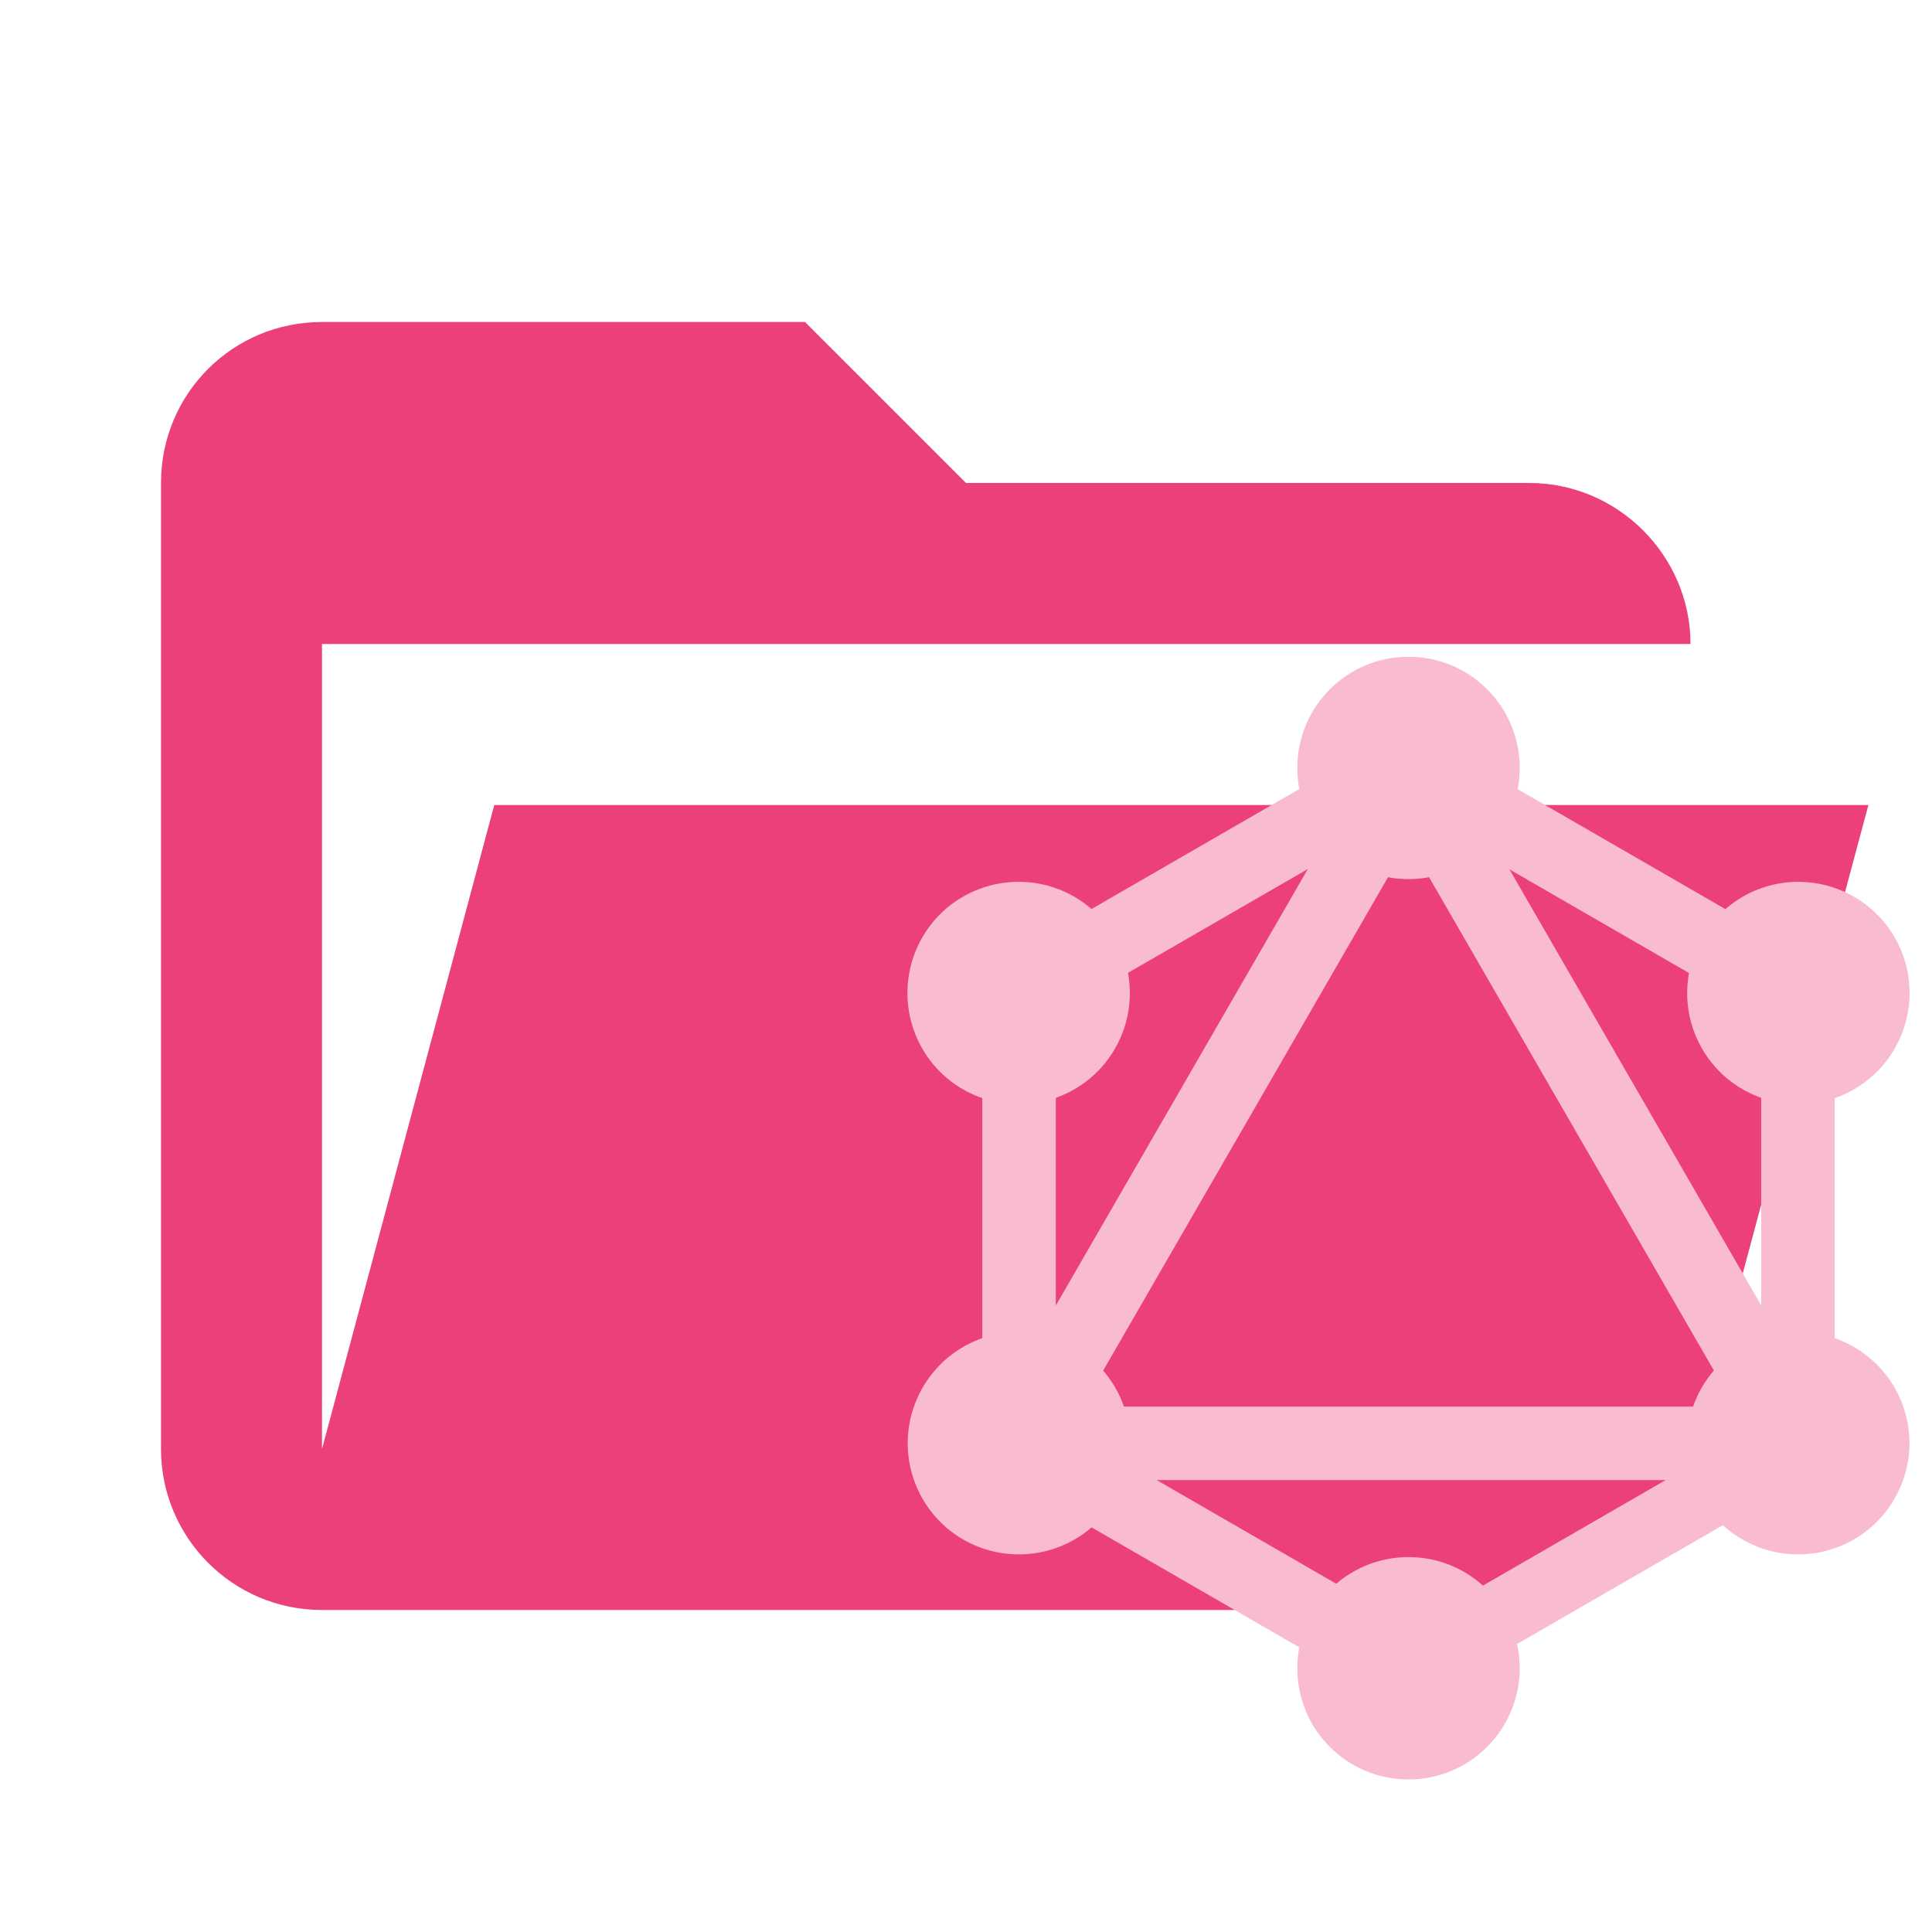
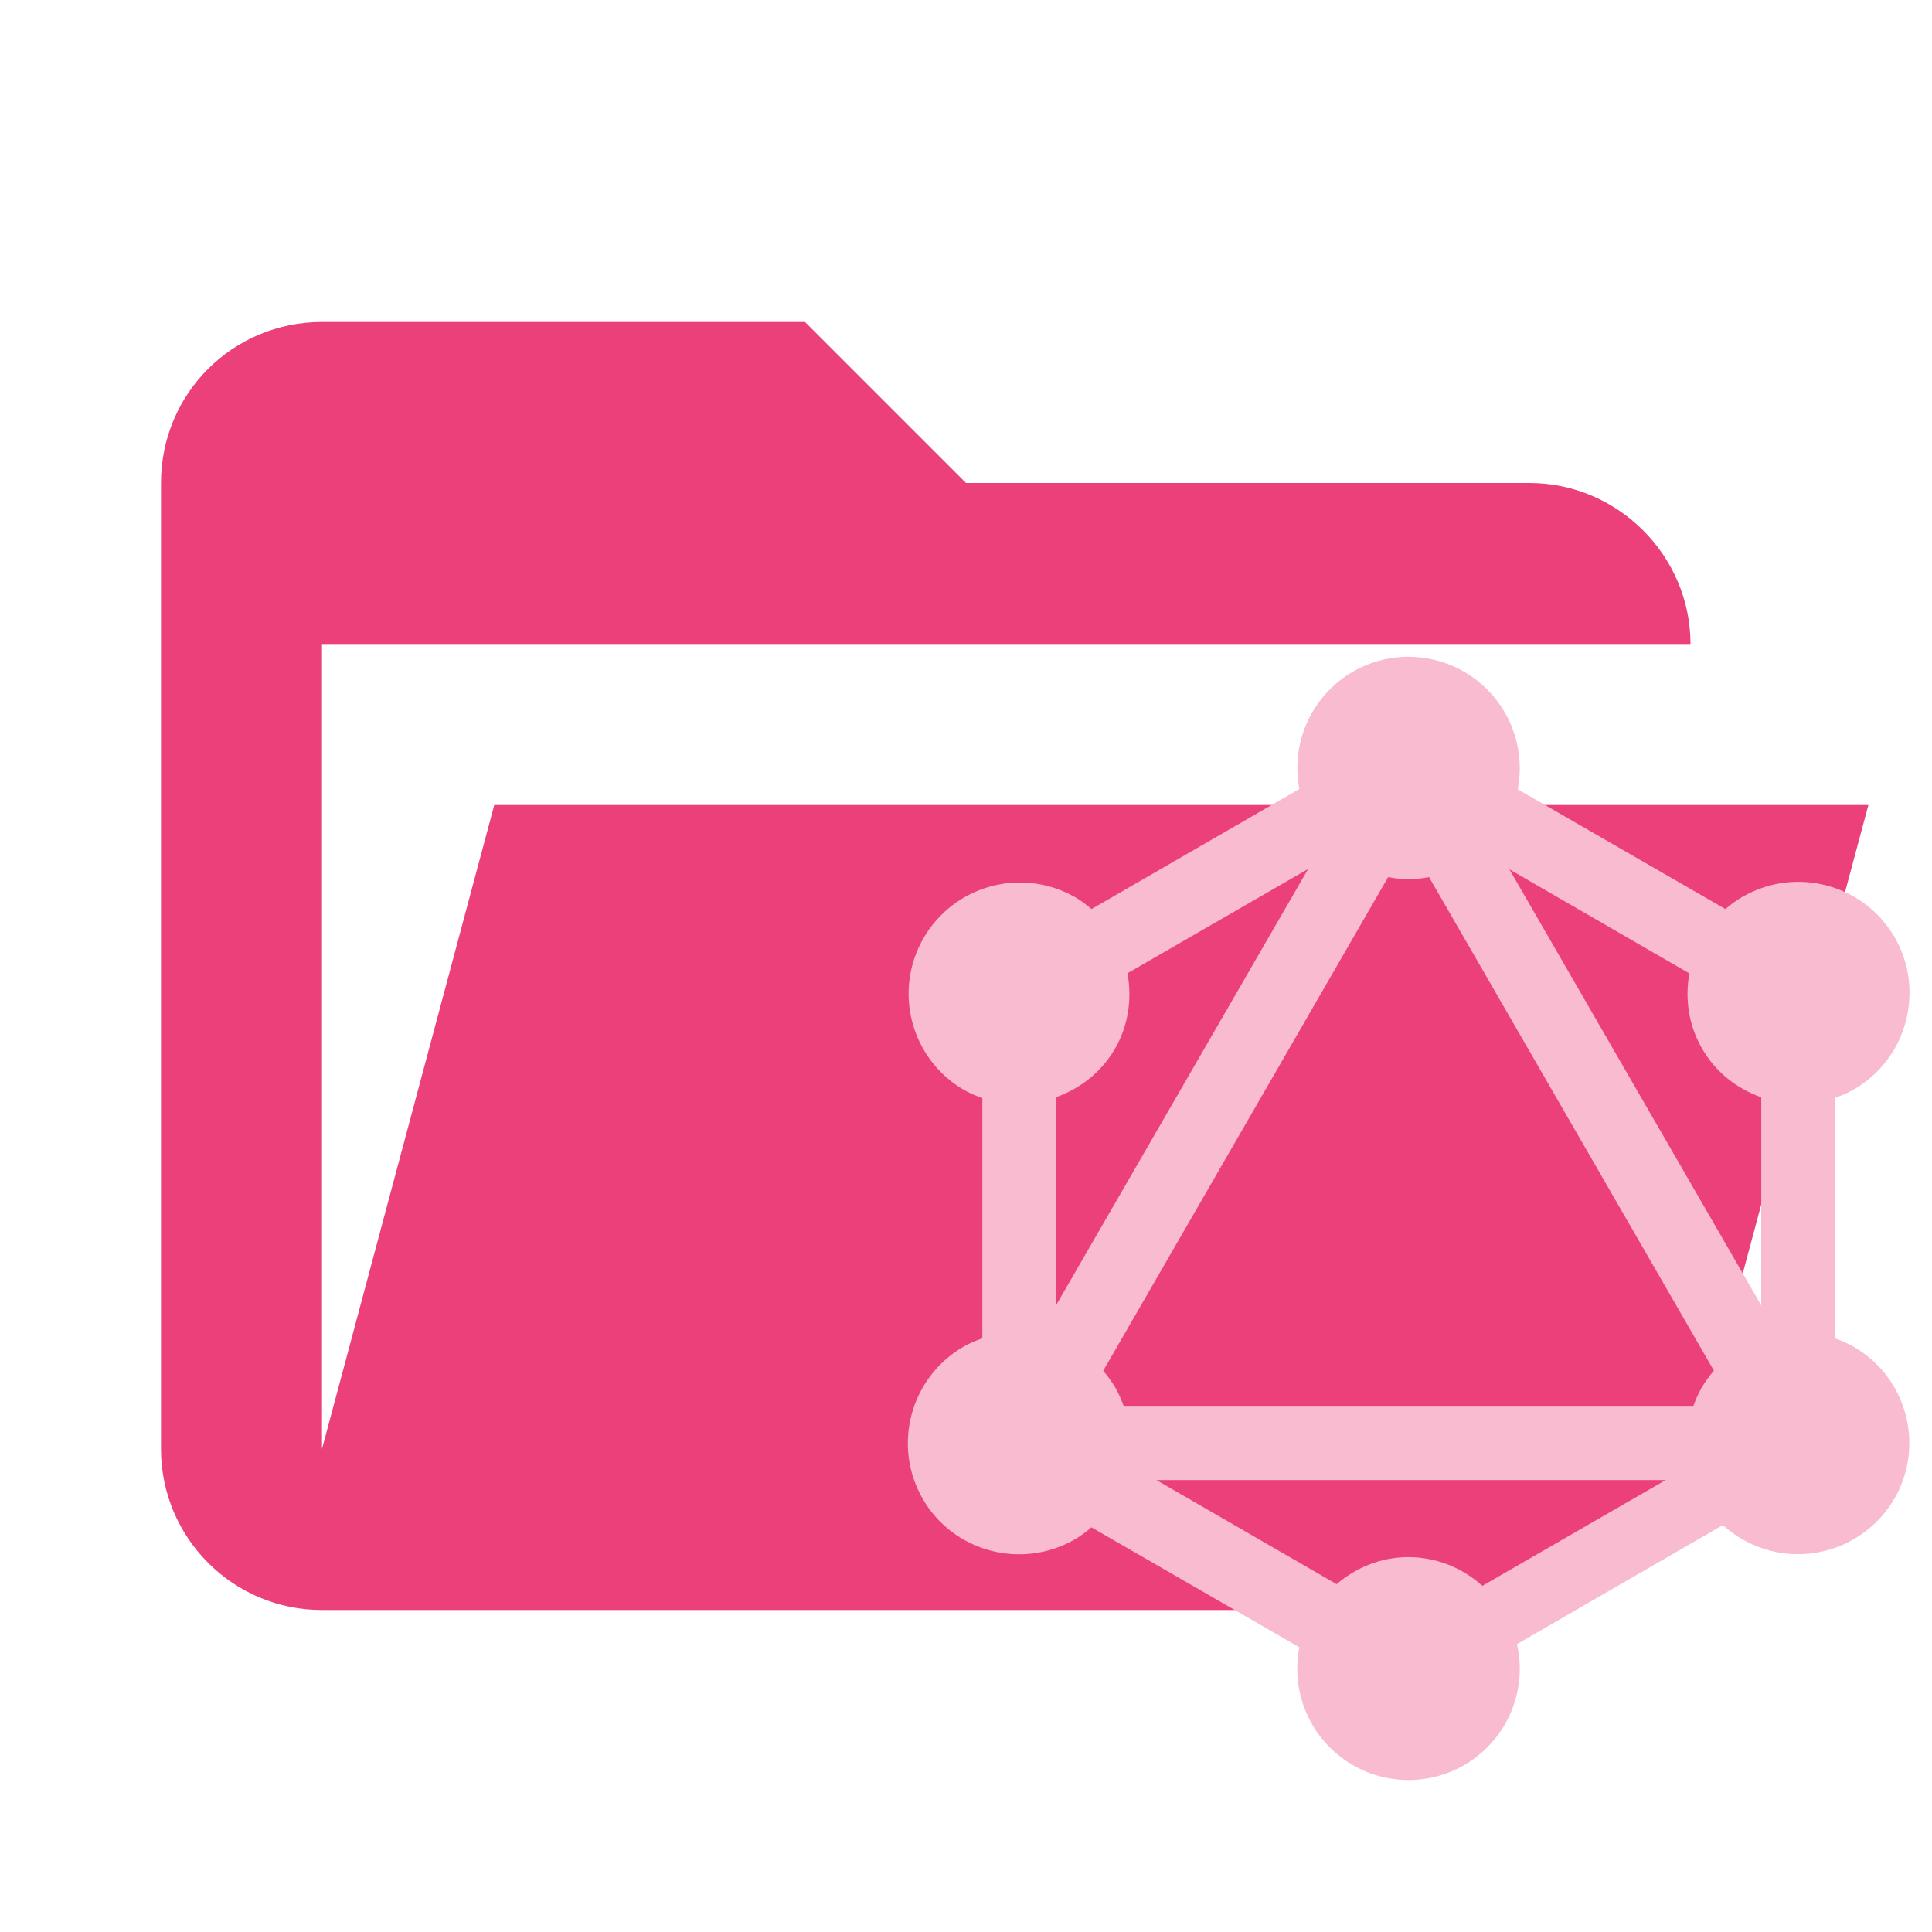
- <svg xmlns="http://www.w3.org/2000/svg" clip-rule="evenodd" stroke-linejoin="round" stroke-miterlimit="1.414" version="1.1" viewBox="0 0 24 24" xml:space="preserve">
+ <svg xmlns="http://www.w3.org/2000/svg" viewBox="0 0 24 24">
  <path d="m19 20h-15c-1.11 0-2-.9-2-2v-12c0-1.11.89-2 2-2h6l2 2h7c1.097 0 2 .903 2 2h-17v10l2.14-8h17.07l-2.28 8.5c-.23.87-1.01 1.5-1.93 1.5z" fill="#ec407a" />
-   <g transform="matrix(.034755 0 0 .034755 10.546 8.1807)" stroke-miterlimit="1.414" style="fill:#f8bbd0;stroke-miterlimit:1.414;stroke-width:9.681;stroke:#f8bbd0">
-     <g stroke-miterlimit="1.414" style="fill:#f8bbd0;stroke-miterlimit:1.414;stroke-width:9.681;stroke:#f8bbd0">
-       <rect transform="matrix(-.866 -.5 .5 -.866 163.32 363.31)" x="122" y="-.4" width="16.6" height="320.3" stroke-miterlimit="1.414" style="fill:#f8bbd0;stroke-miterlimit:1.414;stroke-width:9.681;stroke:#f8bbd0" />
-     </g>
-     <g stroke-miterlimit="1.414" style="fill:#f8bbd0;stroke-miterlimit:1.414;stroke-width:9.681;stroke:#f8bbd0">
-       <rect x="39.8" y="272.2" width="320.3" height="16.6" stroke-miterlimit="1.414" style="fill:#f8bbd0;stroke-miterlimit:1.414;stroke-width:9.681;stroke:#f8bbd0" />
-     </g>
-     <g stroke-miterlimit="1.414" style="fill:#f8bbd0;stroke-miterlimit:1.414;stroke-width:9.681;stroke:#f8bbd0">
-       <rect transform="matrix(-.866 -.5 .5 -.866 83.069 663.34)" x="37.9" y="312.2" width="185" height="16.6" stroke-miterlimit="1.414" style="fill:#f8bbd0;stroke-miterlimit:1.414;stroke-width:9.681;stroke:#f8bbd0" />
-     </g>
-     <g stroke-miterlimit="1.414" style="fill:#f8bbd0;stroke-miterlimit:1.414;stroke-width:9.681;stroke:#f8bbd0">
-       <rect transform="matrix(-.866 -.5 .5 -.866 463.34 283.07)" x="177.1" y="71.1" width="185" height="16.6" stroke-miterlimit="1.414" style="fill:#f8bbd0;stroke-miterlimit:1.414;stroke-width:9.681;stroke:#f8bbd0" />
-     </g>
-     <g stroke-miterlimit="1.414" style="fill:#f8bbd0;stroke-miterlimit:1.414;stroke-width:9.681;stroke:#f8bbd0">
-       <rect transform="matrix(-.5 -.866 .866 -.5 126.79 232.12)" x="122.1" y="-13" width="16.6" height="185" stroke-miterlimit="1.414" style="fill:#f8bbd0;stroke-miterlimit:1.414;stroke-width:9.681;stroke:#f8bbd0" />
-     </g>
-     <g stroke-miterlimit="1.414" style="fill:#f8bbd0;stroke-miterlimit:1.414;stroke-width:9.681;stroke:#f8bbd0">
-       <rect transform="matrix(-.5 -.866 .866 -.5 266.08 473.38)" x="109.6" y="151.6" width="320.3" height="16.6" stroke-miterlimit="1.414" style="fill:#f8bbd0;stroke-miterlimit:1.414;stroke-width:9.681;stroke:#f8bbd0" />
-     </g>
-     <g stroke-miterlimit="1.414" style="fill:#f8bbd0;stroke-miterlimit:1.414;stroke-width:9.681;stroke:#f8bbd0">
-       <rect x="52.5" y="107.5" width="16.6" height="185" stroke-miterlimit="1.414" style="fill:#f8bbd0;stroke-miterlimit:1.414;stroke-width:9.681;stroke:#f8bbd0" />
-     </g>
-     <g stroke-miterlimit="1.414" style="fill:#f8bbd0;stroke-miterlimit:1.414;stroke-width:9.681;stroke:#f8bbd0">
-       <rect x="330.9" y="107.5" width="16.6" height="185" stroke-miterlimit="1.414" style="fill:#f8bbd0;stroke-miterlimit:1.414;stroke-width:9.681;stroke:#f8bbd0" />
-     </g>
-     <g stroke-miterlimit="1.414" style="fill:#f8bbd0;stroke-miterlimit:1.414;stroke-width:9.681;stroke:#f8bbd0">
-       <rect transform="matrix(-.5 -.866 .866 -.5 126.8 714.29)" x="262.4" y="240.1" width="14.5" height="160.9" stroke-miterlimit="1.414" style="fill:#f8bbd0;stroke-miterlimit:1.414;stroke-width:9.681;stroke:#f8bbd0" />
-     </g>
-     <path d="m369.5 297.9c-9.6 16.7-31 22.4-47.7 12.8s-22.4-31-12.8-47.7 31-22.4 47.7-12.8c16.8 9.7 22.5 31 12.8 47.7" />
-     <path d="m90.9 137c-9.6 16.7-31 22.4-47.7 12.8s-22.4-31-12.8-47.7 31-22.4 47.7-12.8c16.7 9.7 22.4 31 12.8 47.7" />
-     <path d="m30.5 297.9c-9.6-16.7-3.9-38 12.8-47.7 16.7-9.6 38-3.9 47.7 12.8 9.6 16.7 3.9 38-12.8 47.7-16.8 9.6-38.1 3.9-47.7-12.8" />
-     <path d="m309.1 137c-9.6-16.7-3.9-38 12.8-47.7 16.7-9.6 38-3.9 47.7 12.8 9.6 16.7 3.9 38-12.8 47.7-16.7 9.6-38.1 3.9-47.7-12.8" />
-     <path d="m200 395.8c-19.3 0-34.9-15.6-34.9-34.9s15.6-34.9 34.9-34.9 34.9 15.6 34.9 34.9c0 19.2-15.6 34.9-34.9 34.9" />
-     <path d="m200 74c-19.3 0-34.9-15.6-34.9-34.9s15.6-34.9 34.9-34.9 34.9 15.6 34.9 34.9-15.6 34.9-34.9 34.9" />
-   </g>
+   <path d="M17.496 8.158a1.382 1.382 0 00-1.355 1.643l-2.582 1.492a1.386 1.386 0 00-.213-.154.168.168 0 00-.002 0 1.382 1.382 0 00-1.381 2.394c.078.045.158.08.24.108v2.984c-.08.028-.16.061-.236.105a1.386 1.386 0 00-.506 1.887c.379.66 1.225.886 1.887.508.076-.044.146-.096.21-.152l2.583 1.49a1.382 1.382 0 102.738.262c0-.104-.013-.204-.035-.301l2.558-1.479a1.384 1.384 0 002.129-.326h.002v-.002a1.381 1.381 0 00-.506-1.887 1.37 1.37 0 00-.236-.105v-2.986a1.38 1.38 0 00.24-.106c.659-.382.885-1.23.506-1.888a1.383 1.383 0 00-1.887-.506.168.168 0 00-.002 0c-.077.045-.149.097-.214.154l-2.58-1.488a1.384 1.384 0 00-1.357-1.646zm-1.246 2.637l-3.135 5.426v-2.59c.3-.106.567-.31.737-.606.169-.294.21-.624.154-.935l2.244-1.295zm2.5.004l2.236 1.293c-.056.31-.012.64.157.933.17.296.436.5.736.606v2.586l-3.129-5.418zm-1.506.097c.082.016.166.026.252.026.088 0 .173-.01.256-.026l3.539 6.131a1.373 1.373 0 00-.152.211 1.365 1.365 0 00-.106.235h-7.072a1.365 1.365 0 00-.106-.235.168.168 0 00-.001-.002 1.378 1.378 0 00-.15-.207l3.54-6.133zm-2.875 7.49h6.322L18.414 19.7a1.37 1.37 0 00-.918-.357c-.341 0-.651.13-.892.336l-2.235-1.291z" fill="#f8bbd0" />
</svg>
